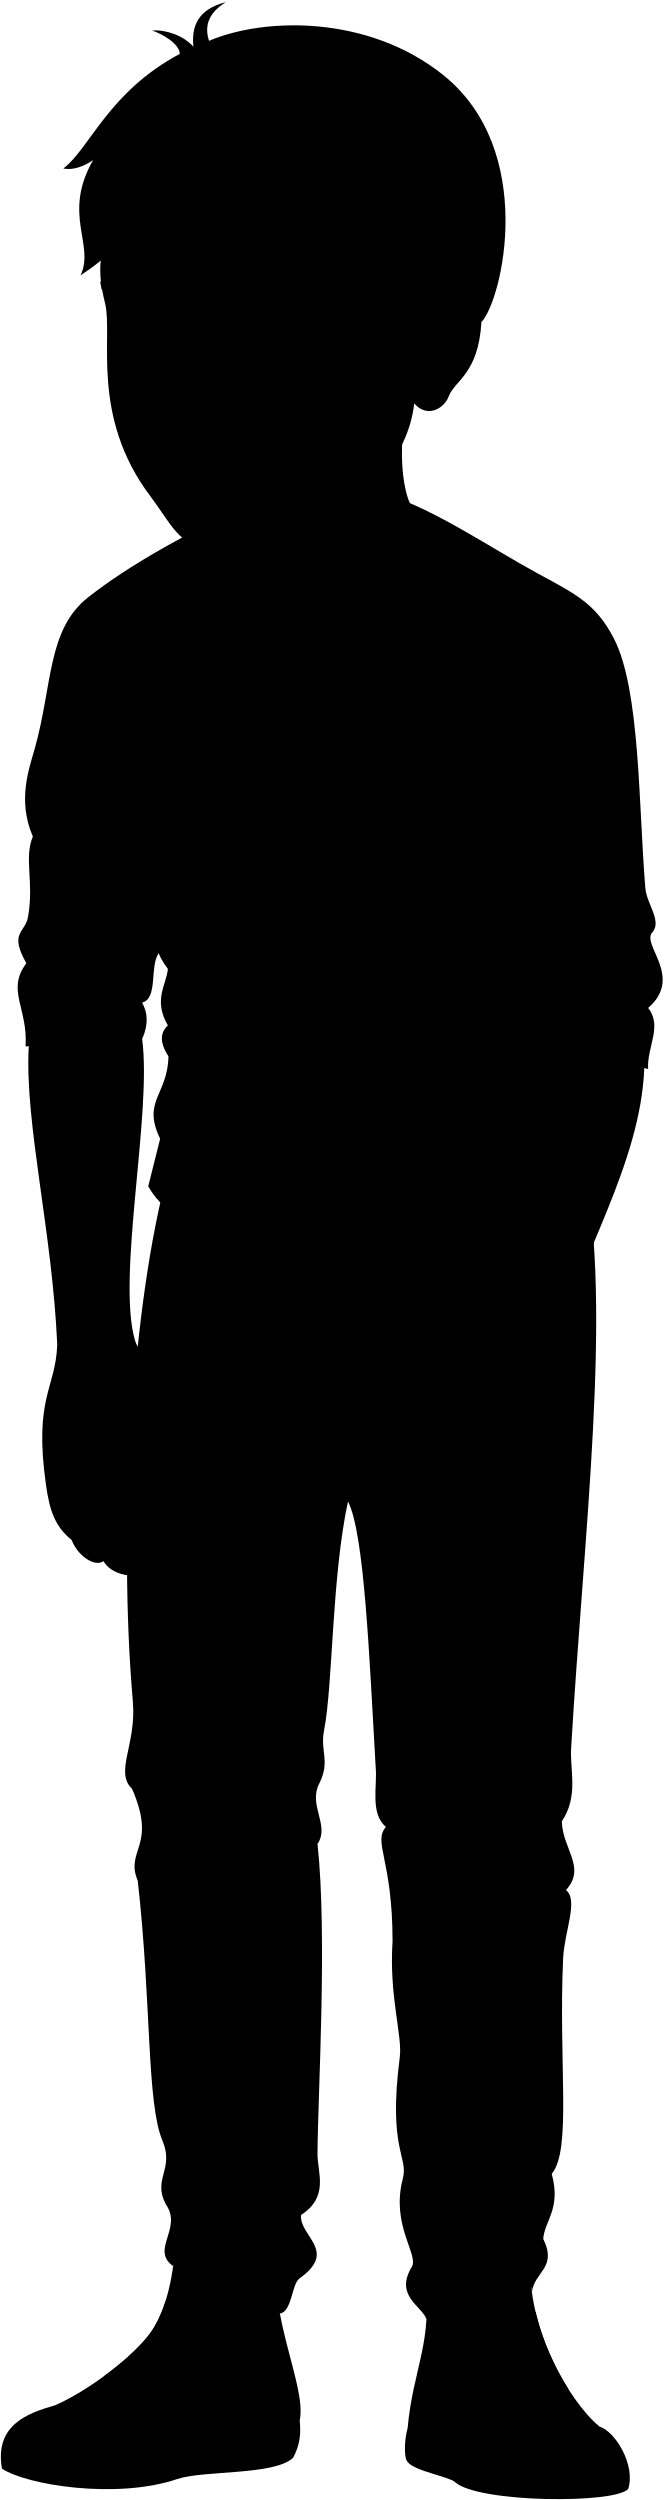
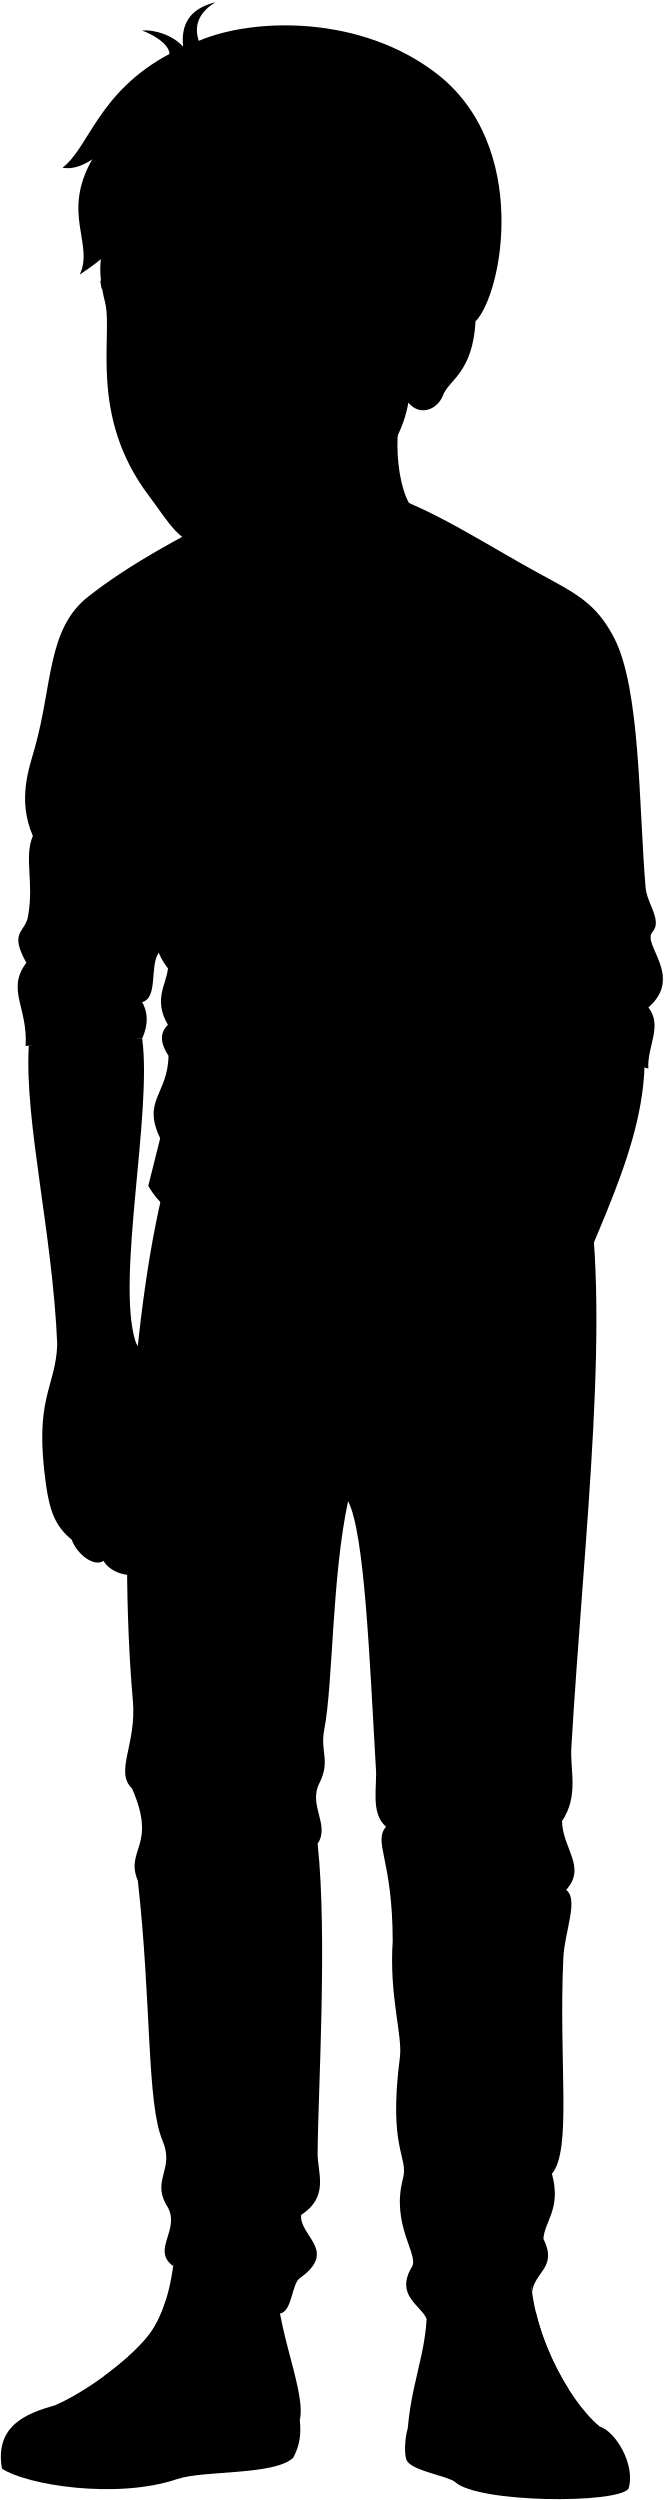
- <svg viewBox="0 0 770.67 2903.79">
+ <svg xmlns="http://www.w3.org/2000/svg" class="presence" viewBox="0 0 770.67 2902.79">
  <g class="soleWhite">
-     <path d="M63.56,2793.9c-30.07,8.67-70.22,22.08-61.29,73.43,28.33,19.09,133.25,36,203.54,12.15,30.82-10.45,113.33-4.05,134.72-24.87,7.51-14.25,9.26-26.65,7.58-43.44C254.26,2779.09,139.49,2768.91,63.56,2793.9Z" />
-     <path d="M473.44,2820.47c-3.55,12.1-4.7,33.49-.24,38.84,7.84,10.91,48.32,17.28,55.26,23.64,26.61,24.39,187.35,25.44,201.27,7.83,8.63-27.32-14.82-66.66-33.62-72.36C633.46,2768,529.81,2775.82,473.44,2820.47Z" />
+     <path d="M63.56,2792.9c-30.07,8.67-70.22,22.08-61.29,73.43,28.33,19.09,133.25,36,203.54,12.15,30.82-10.45,113.33-4.05,134.72-24.87,7.51-14.25,9.26-26.65,7.58-43.44C254.26,2778.09,139.49,2767.91,63.56,2792.9Z" />
+     <path d="M473.44,2819.47c-3.55,12.1-4.7,33.49-.24,38.84,7.84,10.91,48.32,17.28,55.26,23.64,26.61,24.39,187.35,25.44,201.27,7.83,8.63-27.32-14.82-66.66-33.62-72.36C633.46,2767,529.81,2774.82,473.44,2819.47Z" />
  </g>
  <g class="bennettShoe">
-     <path d="M203.49,2599.61c-.61,39.46-10.12,86.79-31.22,113.34-25.29,31.82-77.38,67.75-108.71,81,41.3-10.05,90.1,10.9,87.31,56.66,33.24-1.71,80.38-11.56,113.91-12.72,31.42-1.08,77.75-18.3,83.33-26.67,8.38-38-36.49-121.93-25.86-189.47C293.7,2596.14,241.64,2580.36,203.49,2599.61Z" />
-     <path d="M492.91,2641.29c11.17,78.14-13.33,109.41-19.47,179.18,8.18,12.17,41.14,14.48,60.8,20.84,12.85,4.16,22,13.3,38.61,16.68,16.15-53.81,84.52-56.09,123.26-39.57-36.85-31.18-84.31-116.29-79.85-192.75C592.42,2579.13,536.54,2610.88,492.91,2641.29Z" />
+     <path d="M203.49,2598.61c-.61,39.46-10.12,86.79-31.22,113.34-25.29,31.82-77.38,67.75-108.71,81,41.3-10.05,90.1,10.9,87.31,56.66,33.24-1.71,80.38-11.56,113.91-12.72,31.42-1.08,77.75-18.3,83.33-26.67,8.38-38-36.49-121.93-25.86-189.47C293.7,2595.14,241.64,2579.36,203.49,2598.61Z" />
+     <path d="M492.91,2640.29c11.17,78.14-13.33,109.41-19.47,179.18,8.18,12.17,41.14,14.48,60.8,20.84,12.85,4.16,22,13.3,38.61,16.68,16.15-53.81,84.52-56.09,123.26-39.57-36.85-31.18-84.31-116.29-79.85-192.75C592.42,2578.13,536.54,2609.88,492.91,2640.29Z" />
  </g>
  <g class="shoelace">
-     <path d="M179.19,2770.72c24.54-17,41.19-49.83,54.08-89.69-14.31-5.45-28.05-8.48-41-8.22-4.9,15.49-11.5,29.49-20,40.14-12.64,15.9-32,32.83-52.06,47.43C141.85,2760.27,161.73,2763.32,179.19,2770.72Z" />
-     <path d="M561.84,2687.34c2.83,30.67,10,62,20.29,93.75,20.27-8.92,54-10.91,78.33-5.64-16.1-25.29-30.56-57-38.37-90C602.12,2681.54,579.52,2682.07,561.84,2687.34Z" />
+     <path d="M179.19,2769.72c24.54-17,41.19-49.83,54.08-89.69-14.31-5.45-28.05-8.48-41-8.22-4.9,15.49-11.5,29.49-20,40.14-12.64,15.9-32,32.83-52.06,47.43C141.85,2759.27,161.73,2762.32,179.19,2769.72Z" />
+     <path d="M561.84,2686.34c2.83,30.67,10,62,20.29,93.75,20.27-8.92,54-10.91,78.33-5.64-16.1-25.29-30.56-57-38.37-90C602.12,2680.54,579.52,2681.07,561.84,2686.34Z" />
  </g>
  <g class="converseLogo">
-     <path d="M510.56,2802.08c24.12,3.92,25.36-69.71,1.73-74.65S485.86,2798.06,510.56,2802.08Z" />
-     <path d="M279.49,2799.08c-29.2,4.33-34.38-69-3-74.66C305.86,2719.12,310.74,2794.45,279.49,2799.08Z" />
+     <path d="M510.56,2801.08c24.12,3.92,25.36-69.71,1.73-74.65S485.86,2797.06,510.56,2801.08Z" />
+     <path d="M279.49,2798.08c-29.2,4.33-34.38-69-3-74.66C305.86,2718.12,310.74,2793.45,279.49,2798.08Z" />
  </g>
-   <path class="bennettJeans" d="M404.17,1744c19.06,36.76,24.74,179.73,32.19,308.66,2.1,21.7-6.83,53.7,11.9,69.3-15.34,18.15,7.7,37.09,7.7,133-4.2,63.7,11.6,109.59,8.4,134.39-14,108.49,10.4,115.23,3.5,141.38-14.17,53.72,18.84,88.4,10.5,102.19-20.1,33.22,10.5,44.8,17,60.53,22.17-7.33,30.57-37.43,56.94-35.11,4.43-31,63.22-35.22,65.51,4.27,2.61-24.09,29.91-28.29,13.16-62.07,1.35-20.81,21-34.81,9.88-75.57,23.42-28,7.71-127.06,13.22-250.23,1.39-31,18.19-68.14,3.31-79.36,23.94-26.51-4.06-47.51-4.81-79.88,19.65-29.22,9.28-59.31,10.79-84.76,15.09-255.15,47.58-509.37,15.41-673.53l-483.95,4.63c-41.17,151.79-57.87,415.47-40.52,614.26,4.39,50.29-21.49,82-1,101.53,29.57,67.27-8.52,70.66,6.72,107,16.08,143,10.15,258.12,28.72,301.92,14,33-11.8,44.21,3.83,73.75,19.92,28-18.16,52.55,8.43,71.81,5.05-20.76,50.75-13.07,43.5,17.06,2.55,22,55.93,11.72,80.56,38.1,14.24-2.46,13.38-33.21,22.68-40.77,45.37-32.16-.33-48.82,1.91-73.75,33-21.33,19-49.21,19.14-71,.34-68.82,11.63-252.9,0-360,14.62-21.59-10.95-44.38,1.91-69.92,13.4-26.61.81-36.74,5.75-62.26C386.78,1956.62,385.15,1832.76,404.17,1744Z" />
-   <path class="bennettSleeves" d="M184.27,1107.15c-10.72,15.84-.44,52.36-19.18,57.42,6.63,11.84,7.44,25.65,0,42.25l-135.37,8.62c2.81-44.65-22.68-65.36.86-96.57-20.35-36.51-1.5-34.5,2-54,7.15-40.51-5-68.38,5.58-93.21-18.32-42.23-4.27-78.94,2.39-102.78C61.22,794.75,54.84,731,102.64,693.56c47.62-37.3,110.24-72.22,196.35-113.13l149.43-6.37c56.56,17.52,121.1,62.14,176.87,92.42,43.58,23.65,66.77,34.8,87.63,74.89,30.79,59.13,28.69,194.39,36.65,290,1.6,19.12,19.77,38.43,8,51.79-12.7,14.37,36.65,51.78-4.78,87.63,17,21.06-1.59,45.42,0,70.91Z" />
-   <path class="shirtWhite" d="M610.65,1199.28l-28.27,217.85c-98.58,66.87-228.19,102.72-316.44,33.09-28.4-22.41-72.38-33.78-93.76-72.39L186,1322.68c-21.37-44.12,9-51,9.65-95.83-10.92-16.67-9.16-27.74-.68-35.85-17.12-29.49-2.07-46.19.06-65.49-27.57-36.54-2.82-44.12-6.27-68.25-26.2-26.89-8.13-34.06-12.41-55.84-7.58-38.61-11-75.84-15.86-133.75-14-15.75-21.87-34.42-25.5-55.15,24.19-60.28,70.83-83.59,111-124.09,57,64.79,165.81,67.7,238.54,11.72,23.15,38.25,62.32,81.24,85.64,122.05,2.91,24.29,6.9,46.09,20.4,56.35,12.09,39.29,2.92,89.38,16.43,139-17.48,23.32-8.65,44.67,1.06,61.18,6.35,10.8-6.54,19.67,2.92,32.07,8.74,12.63-13.61,24.29,6.8,37.89C598.31,1173.91,618.71,1184.6,610.65,1199.28Z" />
+   <path class="bennettJeans" d="M404.17,1743c19.06,36.76,24.74,179.73,32.19,308.66,2.1,21.7-6.83,53.7,11.9,69.3-15.34,18.15,7.7,37.09,7.7,133-4.2,63.7,11.6,109.59,8.4,134.39-14,108.49,10.4,115.23,3.5,141.38-14.17,53.72,18.84,88.4,10.5,102.19-20.1,33.22,10.5,44.8,17,60.53,22.17-7.33,30.57-37.43,56.94-35.11,4.43-31,63.22-35.22,65.51,4.27,2.61-24.09,29.91-28.29,13.16-62.07,1.35-20.81,21-34.81,9.88-75.57,23.42-28,7.71-127.06,13.22-250.23,1.39-31,18.19-68.14,3.31-79.36,23.94-26.51-4.06-47.51-4.81-79.88,19.65-29.22,9.28-59.31,10.79-84.76,15.09-255.15,47.58-509.37,15.41-673.53l-483.95,4.63c-41.17,151.79-57.87,415.47-40.52,614.26,4.39,50.29-21.49,82-1,101.53,29.57,67.27-8.52,70.66,6.72,107,16.08,143,10.15,258.12,28.72,301.92,14,33-11.8,44.21,3.83,73.75,19.92,28-18.16,52.55,8.43,71.81,5.05-20.76,50.75-13.07,43.5,17.06,2.55,22,55.93,11.72,80.56,38.1,14.24-2.46,13.38-33.21,22.68-40.77,45.37-32.16-.33-48.82,1.91-73.75,33-21.33,19-49.21,19.14-71,.34-68.82,11.63-252.9,0-360,14.62-21.59-10.95-44.38,1.91-69.92,13.4-26.61.81-36.74,5.75-62.26C386.78,1955.62,385.15,1831.76,404.17,1743Z" />
+   <path class="bennettSleeves" d="M184.27,1106.15c-10.72,15.84-.44,52.36-19.18,57.42,6.63,11.84,7.44,25.65,0,42.25l-135.37,8.62c2.81-44.65-22.68-65.36.86-96.57-20.35-36.51-1.5-34.5,2-54,7.15-40.51-5-68.38,5.58-93.21-18.32-42.23-4.27-78.94,2.39-102.78C61.22,793.75,54.84,730,102.64,692.56c47.62-37.3,110.24-72.22,196.35-113.13l146.43-6.37c56.56,17.52,124.1,62.14,179.87,92.42,43.58,23.65,66.77,34.8,87.63,74.89,30.79,59.13,28.69,194.39,36.65,290,1.6,19.12,19.77,38.43,8,51.79-12.7,14.37,36.65,51.78-4.78,87.63,17,21.06-1.59,45.42,0,70.91Z" />
+   <path class="shirtWhite" d="M610.65,1198.28l-28.27,217.85c-98.58,66.87-228.19,102.72-316.44,33.09-28.4-22.41-72.38-33.78-93.76-72.39L186,1321.68c-21.37-44.12,9-51,9.65-95.83-10.92-16.67-9.16-27.74-.68-35.85-17.12-29.49-2.07-46.19.06-65.49-27.57-36.54-2.82-44.12-6.27-68.25-26.2-26.89-8.13-34.06-12.41-55.84-7.58-38.61-11-75.84-15.86-133.75-14-15.75-21.87-34.42-25.5-55.15,24.19-60.28,70.83-83.59,111-124.09,57,64.79,165.81,67.7,238.54,11.72,23.15,38.25,62.32,81.24,85.64,122.05,2.91,24.29,6.9,46.09,20.4,56.35,12.09,39.29,2.92,89.38,16.43,139-17.48,23.32-8.65,44.67,1.06,61.18,6.35,10.8-6.54,19.67,2.92,32.07,8.74,12.63-13.61,24.29,6.8,37.89C598.31,1172.91,618.71,1183.6,610.65,1198.28Z" />
  <g class="clothesDisplayLine">
-     <path d="M541.73,1441.9c4,5.39,15.58,15.37,26,19.29" />
-     <path d="M223.77,1424.43c-11.45,7-27.82,10.15-45.05,8.84" />
-     <path d="M358.52,1487.07c-13.46,28.36,8.37,72.19,3.63,88.93-8.17,28.84,8.63,48.52,8.17,66.33-.89,34.42,9.45,68.42,33.85,101.71" />
-     <path d="M418.93,1485.07c-7.69,38.45,5.57,66,.9,92.85-2.86,16.53,4.76,39.45,5.29,55.76.85,26-16.83,42.62-51,46.74" />
-     <path d="M150.87,2850.56c-50.42,3.23-120-.53-145.13-19.79" />
-     <path d="M572.85,2858c40.72,7.7,130.31,3.94,153.19-5.34" />
+     <path d="M541.73,1440.9c4,5.39,15.58,15.37,26,19.29" />
+     <path d="M223.77,1423.43c-11.45,7-27.82,10.15-45.05,8.84" />
+     <path d="M358.52,1486.07c-13.46,28.36,8.37,72.19,3.63,88.93-8.17,28.84,8.63,48.52,8.17,66.33-.89,34.42,9.45,68.42,33.85,101.71" />
+     <path d="M418.93,1484.07c-7.69,38.45,5.57,66,.9,92.85-2.86,16.53,4.76,39.45,5.29,55.76.85,26-16.83,42.62-51,46.74" />
+     <path d="M150.87,2849.56c-50.42,3.23-120-.53-145.13-19.79" />
+     <path d="M572.85,2857c40.72,7.7,130.31,3.94,153.19-5.34" />
  </g>
  <g class="clothesOverlapLine">
-     <path d="M227.65,2697.25c-15.51-4.79-30.11-8.26-41.78-7.46" />
-     <path d="M220.62,2714.57c-15-5.58-29.49-9.08-43.16-8.93" />
-     <path d="M212.28,2731.45c-16.19-6.89-31.81-11.26-46.41-11" />
-     <path d="M203,2746.32c-16.91-8.11-33.93-12.47-51.09-11.8" />
-     <path d="M192.11,2759.6c-18.72-9.09-37.2-14.14-55.26-12" />
-     <path d="M244.56,2649.24c-5.14,6.32-5.65,20.81-11.29,31.79" />
-     <path d="M552.32,2658.36c9.52,6.78,7,14.44,9.52,29" />
-     <path d="M625.91,2700.09a231.91,231.91,0,0,0-62.21,3.22" />
-     <path d="M631.48,2716.61a255.16,255.16,0,0,0-65.14,3" />
-     <path d="M637.58,2732a222.32,222.32,0,0,0-68.05,3.3" />
-     <path d="M644.28,2746.57a214.75,214.75,0,0,0-70.89,4.67" />
-     <path d="M651.74,2760.82c-27.19-2.65-52.37-1.71-74.3,5" />
+     <path d="M227.65,2696.25c-15.51-4.79-30.11-8.26-41.78-7.46" />
+     <path d="M220.62,2713.57c-15-5.58-29.49-9.08-43.16-8.93" />
+     <path d="M212.28,2730.45c-16.19-6.89-31.81-11.26-46.41-11" />
+     <path d="M203,2745.32c-16.91-8.11-33.93-12.47-51.09-11.8" />
+     <path d="M192.11,2758.6c-18.72-9.09-37.2-14.14-55.26-12" />
+     <path d="M244.56,2648.24c-5.14,6.32-5.65,20.81-11.29,31.79" />
+     <path d="M552.32,2657.36c9.52,6.78,7,14.44,9.52,29" />
+     <path d="M625.91,2699.09a231.91,231.91,0,0,0-62.21,3.22" />
+     <path d="M631.48,2715.61a255.16,255.16,0,0,0-65.14,3" />
+     <path d="M637.58,2731a222.32,222.32,0,0,0-68.05,3.3" />
+     <path d="M644.28,2745.57a214.75,214.75,0,0,0-70.89,4.67" />
+     <path d="M651.74,2759.82c-27.19-2.65-52.37-1.71-74.3,5" />
  </g>
  <g class="clothesFoldLine">
-     <path d="M569.32,770.62c12,23.86,15.45,49.74,13.26,76.93,19.6-25.29,36.39-59.78,38-104.34" />
-     <path d="M649.78,768c-8.17,33.65-37.14,57.47-59.24,84" />
-     <path d="M632.1,834.28c-10.24,21.38-34.49,28.3-41.57,44.27" />
-     <path d="M492.39,798.92q33.45,45.72,85.38,60.82" />
-     <path d="M533.06,857.27c16.67,12,33.68,16.56,51,14.59" />
-     <path d="M693.11,863.46c-8,76.93-62.78,171.54-77.81,167.12" />
-     <path d="M717.87,876.73c-7.23,51.36-25.65,97.26-37.14,146.78" />
-     <path d="M610.94,1110.76c31.16-.48,107.7-55.52,126-30.84,6.52,8.76-4.76,14.37-19.61,12" />
-     <path d="M633.24,1129.26c79.71-25.3,155.44,10.29,105.65,19" />
-     <path d="M617.74,1148.65c33.21,11,87.09,7.71,87,20.47-.07,8.42-14.61,8.49-32.27,1.89" />
-     <path d="M752.76,1170.79c-8.18,5.92-19.48,12.1-1.85,13.51" />
-     <path d="M618.69,1185.56c39-1.69,78.22,4.25,117.67,15.82" />
-     <path d="M559.22,913.54c-25.4,24-57.14,43.57-98.05,56.93" />
-     <path d="M526.33,963.51c-32,21-64.25,33.08-96.79,32.27" />
-     <path d="M190.41,911.64c28,39.62,64,70.75,117,83.51" />
-     <path d="M266.32,957.82c21.68,15,51.46,23.43,85.4,28.47" />
-     <path d="M521.9,1059.67c-109.7,33-211.06,34.87-299.23-12.65" />
-     <path d="M188.73,1057.26c18.3,14.65,44,25.79,71.9,35.94" />
-     <path d="M609.75,1083.69c-13.34,15.7-35.53,26.57-61.9,35.17" />
-     <path d="M551.89,1075c28.87-1.15,2.89,27.71-44.15,35.77" />
-     <path d="M268.28,1160.79c58.77,29.93,122.2,36.83,189.49,24.65" />
-     <path d="M195,1125.51c33.14,36.86,72,60.86,114.87,76.1" />
-     <path d="M427.73,1210.86c42,.23,87.81-22.34,130.17-40.83" />
-     <path d="M200.49,1169.26c39.89,55.15,94.48,84.67,157.14,100.14" />
-     <path d="M194.94,1191c16.34,25.25,53.34,42.51,21.73,37.57" />
-     <path d="M195.62,1226.85c33.3,35.69,88.05,52.32,147.38,64.89" />
-     <path d="M604.36,1224.35c-37.78,32.38-87.42,54.15-146.59,67.39" />
-     <path d="M384.32,1316.39c118.12,16.17,211.59-64.19,179.67-29.27" />
-     <line x1="593.2" y1="1287.1" x2="516.31" y2="1323.32" />
-     <path d="M585,1349.52c-25.87,29.08-72.9,43.37-134.13,47.75" />
-     <path d="M186,1322.68c32.9,36.52,83.51,56.47,140.85,70.12" />
-     <path d="M189.71,1287.12c63.65,81.37,172.54,94.16,299.64,79.33" />
-     <path d="M483.19,1431.93c-84.4,19.9-161.35,17.79-224.92-23.88" />
-     <path d="M184.79,782.57c4.66,41.9.62,94.45-25.27,56.53" />
-     <path d="M223.36,796.54c-5.59,28.29-15.94,53-42.56,65.17" />
-     <path d="M123.61,740.68c-.19,27.27,3.7,51.13,11.35,71.84" />
-     <path d="M143.5,841.2c-47.16-36-41.84-127.12-53.14-77.25" />
-     <path d="M91,807.85C113,842,135.71,866.62,160.46,867.67" />
-     <path d="M53.12,946.83c28.64,73.89,64.44,126.74,109.73,151.63" />
-     <path d="M38.11,971.62C50.46,1057.89,138.48,1105,57.77,1082.5" />
-     <path d="M44.47,1109.1c-10.08-34,56.53,27.93,110.4,32.59" />
-     <path d="M30.58,1118.87c6.58,10.84,20.49,13,22.54,20.16" />
-     <path d="M165.09,1164.57c-27.15-12-58.11-5.59-87.37-13.57" />
-     <path d="M21.55,1157.78c22.26,29.13,106.34,5.16,118.69,23.14,6.74,9.83-35.92-.66-69.83,4.36" />
-     <path d="M450.44,1581.77a307.54,307.54,0,0,1,63.66,9.09" />
-     <path d="M441.34,1613.25a210.62,210.62,0,0,1,46.88,26.58" />
-     <path d="M324.5,1585.26q-42.4,0-79.75,11.2" />
-     <path d="M342,1618.15c-18.16,5.87-34.08,12.84-47.57,21" />
-     <path d="M173.7,2059.17c38,38,87.23,40.44,144.34,17.69" />
-     <path d="M175.11,2092.42c29.67,14.3,40.64,29.45,6.37,46.7" />
-     <path d="M314.5,2100.21c-53.77,12-120.28,8.49-12.73,55.89" />
-     <path d="M290.44,2180.16c-33.25-12.73-74.5-47.74-89.86-29.89s-34.67,28.48-7.07,39.8" />
-     <path d="M640.68,2088.18c-38.36,20.18-75.82,25.09-111.79,4.24" />
-     <path d="M494.93,2098.09c61.55,27.59,110.38,34.67-5.66,60.14" />
-     <path d="M652.59,2115.52c-17.57,13-54.4,13.65-23.93,35.63" />
-     <path d="M600.35,2162.47c-22.08-13.23-45.35-7.71-69.34,9.2" />
-     <path d="M640,2176.62c-15.57,19.11-50.24,21.23-72.88,7.79" />
-     <path d="M657.4,2195.4c-11.49,5.77-17.48,13.54-13.18,25.09" />
-     <path d="M558.61,2200c23.78,2.3,43.43,9.23,57.31,22.64" />
-     <path d="M341.39,2535.35c-52.93,22.15-98.58,31.06-123.82,2.83" />
-     <path d="M209.78,2562.24c21.23,10.61,59.44,21.94,21.94,38.21" />
-     <path d="M309.55,2570.73c-29,21.94-81.11,36-1.42,58" />
-     <path d="M347.8,2646.57c-25.54,10.54-52.4,6.24-73.63,1.29" />
-     <path d="M349.71,2572.82c-12.25,3.35-21.43,8.84-14.69,25.51" />
-     <path d="M640.87,2525c-9.38,9.66-27.78,10.36-18.58,28.76" />
-     <path d="M536.67,2544.55c32.93,22,122.87,33.77,7.79,64.39-20.9,5.56-44-7.81-55.68-16.93-11.09-8.63,9.12-20.86,28.08-36.84" />
-     <path d="M488.56,2650c16.73-15.19,36-16.64,56.6-10.62" />
-     <path d="M631,2600.56c-4.69,13-21.23,19.47-34.67,19.47" />
+     <path d="M569.32,769.62c12,23.86,15.45,49.74,13.26,76.93,19.6-25.29,36.39-59.78,38-104.34" />
+     <path d="M649.78,767c-8.17,33.65-37.14,57.47-59.24,84" />
+     <path d="M632.1,833.28c-10.24,21.38-34.49,28.3-41.57,44.27" />
+     <path d="M492.39,797.92q33.45,45.72,85.38,60.82" />
+     <path d="M533.06,856.27c16.67,12,33.68,16.56,51,14.59" />
+     <path d="M693.11,862.46c-8,76.93-62.78,171.54-77.81,167.12" />
+     <path d="M717.87,875.73c-7.23,51.36-25.65,97.26-37.14,146.78" />
+     <path d="M610.94,1109.76c31.16-.48,107.7-55.52,126-30.84,6.52,8.76-4.76,14.37-19.61,12" />
+     <path d="M633.24,1128.26c79.71-25.3,155.44,10.29,105.65,19" />
+     <path d="M617.74,1147.65c33.21,11,87.09,7.71,87,20.47-.07,8.42-14.61,8.49-32.27,1.89" />
+     <path d="M752.76,1169.79c-8.18,5.92-19.48,12.1-1.85,13.51" />
+     <path d="M618.69,1184.56c39-1.69,78.22,4.25,117.67,15.82" />
+     <path d="M559.22,912.54c-25.4,24-57.14,43.57-98.05,56.93" />
+     <path d="M526.33,962.51c-32,21-64.25,33.08-96.79,32.27" />
+     <path d="M190.41,910.64c28,39.62,64,70.75,117,83.51" />
+     <path d="M266.32,956.82c21.68,15,51.46,23.43,85.4,28.47" />
+     <path d="M521.9,1058.67c-109.7,33-211.06,34.87-299.23-12.65" />
+     <path d="M188.73,1056.26c18.3,14.65,44,25.79,71.9,35.94" />
+     <path d="M609.75,1082.69c-13.34,15.7-35.53,26.57-61.9,35.17" />
+     <path d="M551.89,1074c28.87-1.15,2.89,27.71-44.15,35.77" />
+     <path d="M268.28,1159.79c58.77,29.93,122.2,36.83,189.49,24.65" />
+     <path d="M195,1124.51c33.14,36.86,72,60.86,114.87,76.1" />
+     <path d="M427.73,1209.86c42,.23,87.81-22.34,130.17-40.83" />
+     <path d="M200.49,1168.26c39.89,55.15,94.48,84.67,157.14,100.14" />
+     <path d="M194.94,1190c16.34,25.25,53.34,42.51,21.73,37.57" />
+     <path d="M195.62,1225.85c33.3,35.69,88.05,52.32,147.38,64.89" />
+     <path d="M604.36,1223.35c-37.78,32.38-87.42,54.15-146.59,67.39" />
+     <path d="M384.32,1315.39c118.12,16.17,211.59-64.19,179.67-29.27" />
+     <line x1="593.2" y1="1286.1" x2="516.31" y2="1322.32" />
+     <path d="M585,1348.52c-25.87,29.08-72.9,43.37-134.13,47.75" />
+     <path d="M186,1321.68c32.9,36.52,83.51,56.47,140.85,70.12" />
+     <path d="M189.71,1286.12c63.65,81.37,172.54,94.16,299.64,79.33" />
+     <path d="M483.19,1430.93c-84.4,19.9-161.35,17.79-224.92-23.88" />
+     <path d="M184.79,781.57c4.66,41.9.62,94.45-25.27,56.53" />
+     <path d="M223.36,795.54c-5.59,28.29-15.94,53-42.56,65.17" />
+     <path d="M123.61,739.68c-.19,27.27,3.7,51.13,11.35,71.84" />
+     <path d="M143.5,840.2c-47.16-36-41.84-127.12-53.14-77.25" />
+     <path d="M91,806.85C113,841,135.71,865.62,160.46,866.67" />
+     <path d="M53.12,945.83c28.64,73.89,64.44,126.74,109.73,151.63" />
+     <path d="M38.11,970.62C50.46,1056.89,138.48,1104,57.77,1081.5" />
+     <path d="M44.47,1108.1c-10.08-34,56.53,27.93,110.4,32.59" />
+     <path d="M30.58,1117.87c6.58,10.84,20.49,13,22.54,20.16" />
+     <path d="M165.09,1163.57c-27.15-12-58.11-5.59-87.37-13.57" />
+     <path d="M21.55,1156.78c22.26,29.13,106.34,5.16,118.69,23.14,6.74,9.83-35.92-.66-69.83,4.36" />
+     <path d="M450.44,1580.77a307.54,307.54,0,0,1,63.66,9.09" />
+     <path d="M441.34,1612.25a210.62,210.62,0,0,1,46.88,26.58" />
+     <path d="M324.5,1584.26q-42.4,0-79.75,11.2" />
+     <path d="M342,1617.15c-18.16,5.87-34.08,12.84-47.57,21" />
+     <path d="M173.7,2058.17c38,38,87.23,40.44,144.34,17.69" />
+     <path d="M175.11,2091.42c29.67,14.3,40.64,29.45,6.37,46.7" />
+     <path d="M314.5,2099.21c-53.77,12-120.28,8.49-12.73,55.89" />
+     <path d="M290.44,2179.16c-33.25-12.73-74.5-47.74-89.86-29.89s-34.67,28.48-7.07,39.8" />
+     <path d="M640.68,2087.18c-38.36,20.18-75.82,25.09-111.79,4.24" />
+     <path d="M494.93,2097.09c61.55,27.59,110.38,34.67-5.66,60.14" />
+     <path d="M652.59,2114.52c-17.57,13-54.4,13.65-23.93,35.63" />
+     <path d="M600.35,2161.47c-22.08-13.23-45.35-7.71-69.34,9.2" />
+     <path d="M640,2175.62c-15.57,19.11-50.24,21.23-72.88,7.79" />
+     <path d="M657.4,2194.4c-11.49,5.77-17.48,13.54-13.18,25.09" />
+     <path d="M558.61,2199c23.78,2.3,43.43,9.23,57.31,22.64" />
+     <path d="M341.39,2534.35c-52.93,22.15-98.58,31.06-123.82,2.83" />
+     <path d="M209.78,2561.24c21.23,10.61,59.44,21.94,21.94,38.21" />
+     <path d="M309.55,2569.73c-29,21.94-81.11,36-1.42,58" />
+     <path d="M347.8,2645.57c-25.54,10.54-52.4,6.24-73.63,1.29" />
+     <path d="M349.71,2571.82c-12.25,3.35-21.43,8.84-14.69,25.51" />
+     <path d="M640.87,2524c-9.38,9.66-27.78,10.36-18.58,28.76" />
+     <path d="M536.67,2543.55c32.93,22,122.87,33.77,7.79,64.39-20.9,5.56-44-7.81-55.68-16.93-11.09-8.63,9.12-20.86,28.08-36.84" />
+     <path d="M488.56,2649c16.73-15.19,36-16.64,56.6-10.62" />
+     <path d="M631,2599.56c-4.69,13-21.23,19.47-34.67,19.47" />
  </g>
  <g class="eye">
-     <rect class="sclera" x="129.42" y="339.16" width="220.25" height="74.9" />
+     <rect class="sclera" x="129.42" y="338.16" width="220.25" height="74.9" />
    <g class="irisDarkBrown">
-       <ellipse cx="301.89" cy="377.39" rx="21.42" ry="21.79" />
-       <ellipse cx="165.39" cy="378.89" rx="21.42" ry="21.79" />
+       <ellipse cx="303.89" cy="377.39" rx="21.42" ry="21.79" />
+       <ellipse cx="163.39" cy="377.89" rx="21.42" ry="21.79" />
    </g>
    <g class="pupil">
-       <ellipse cx="299.89" cy="378.39" rx="8.33" ry="8.47" />
-       <ellipse cx="163.39" cy="379.89" rx="8.33" ry="8.47" />
+       <ellipse cx="301.89" cy="378.39" rx="8.33" ry="8.47" />
+       <ellipse cx="161.39" cy="378.89" rx="8.33" ry="8.47" />
    </g>
  </g>
  <g class="skinEastAsian">
-     <path d="M178.65,1752.19c5,17.4,35.35,24.69,34.79,7.86-2.7-21.56,6.7-50.46-.56-67.9-5.62-13.47-4.8-20.15-6.18-29.74-11.22-78-44.33-85.85-49.71-104.87-21.93-72.84,19.8-264.48,8.1-350.72-30-1.64-107.6,3-131.69,8.39-5,88.93,27.41,215.74,33.07,346.57-1.74,51.25-27.55,61.35-13,163.48,4.07,28.47,10.1,47.7,29.74,63.41,6.74,17.95,26.38,32,37,24.69,9.54,16.83,39.28,21.32,46,10.66,11.22,10.1,29.46,6,31.42-8.42C199,1805.89,180.33,1797.65,178.65,1752.19Z" />
-     <path d="M635.63,1584.33C674,1459.07,744,1351.74,748.35,1240.66c-28.77-15.38-107-38.48-137.7-41.38-28,99.69-22.78,218.84-68.92,368.63-11.35,32.64-59.86,69.56-53.34,145.59,10.86,68.06,26.06,122.36,94.12,131.77,15.54,5.2,28.46.32,32.58-5.79,19,2.24,27.75-13.21,18.83-25.34,19.73,4.93,24.36-18.24,13-26.79a41.44,41.44,0,0,1-10.29-28c.32-25.24,9.89-56.74,12.13-97.8C650.24,1635.1,630.48,1599.78,635.63,1584.33Z" />
-     <path d="M481,455.38c-23.56,44.35-14.95,135.82,5.52,140.82,21.27,156.39-309.78,114.41-221.17,7.22" />
-     <path d="M122,352.07c-19.84-78.89,21.32-67.09,2-159.14C275,34.64,593.43,229.8,559.18,374.22c-3.53,60.25-30.95,67.4-38,86.21-5.51,14.63-25.36,25.36-40.07,8.11-7.22,65.8-59.45,114-120.67,139.35-62.56,25.9-64,35.49-115.83,30.42C207.86,634.72,197.83,607,175,576.84,104.21,483.47,131.59,390.05,122,352.07Zm147.84,30.52c33.83,21.31,55.65,6.08,73.85-6-11.77-7.18-29.83-21-47.64-21.4-13.88-.33-23.52,6.09-30.84,21.84C262.71,382.47,267.66,381.18,269.88,382.59Zm-70.49-4.33c-7.58-11.75-19.28-22.36-36-21.77-8.36.29-18.88,7.68-23.83,9.9-1.4,4.34-1.44,17.29,1.1,21.94,22.58,16.88,48.07-6.28,54.24-5.5C199.21,383.37,201.19,381.06,199.39,378.26Z" />
+     <path d="M178.65,1751.19c5,17.4,35.35,24.69,34.79,7.86-2.7-21.56,6.7-50.46-.56-67.9-5.62-13.47-4.8-20.15-6.18-29.74-11.22-78-44.33-85.85-49.71-104.87-21.93-72.84,19.8-264.48,8.1-350.72-30-1.64-107.6,3-131.69,8.39-5,88.93,27.41,215.74,33.07,346.57-1.74,51.25-27.55,61.35-13,163.48,4.07,28.47,10.1,47.7,29.74,63.41,6.74,17.95,26.38,32,37,24.69,9.54,16.83,39.28,21.32,46,10.66,11.22,10.1,29.46,6,31.42-8.42C199,1804.89,180.33,1796.65,178.65,1751.19Z" />
+     <path d="M635.63,1583.33C674,1458.07,744,1350.74,748.35,1239.66c-28.77-15.38-107-38.48-137.7-41.38-28,99.69-22.78,218.84-68.92,368.63-11.35,32.64-59.86,69.56-53.34,145.59,10.86,68.06,26.06,122.36,94.12,131.77,15.54,5.2,28.46.32,32.58-5.79,19,2.24,27.75-13.21,18.83-25.34,19.73,4.93,24.36-18.24,13-26.79a41.44,41.44,0,0,1-10.29-28c.32-25.24,9.89-56.74,12.13-97.8C650.24,1634.1,630.48,1598.78,635.63,1583.33Z" />
+     <path d="M474,454.38c-23.87,44.93-10.31,135.24,12.52,140.82,21.27,156.39-309.78,114.41-221.17,7.22" />
+     <path d="M122,351.07c-19.84-78.89,21.32-67.09,2-159.14C275,33.64,586.43,228.8,552.18,373.22c-3.53,60.25-30.95,67.4-38,86.21-5.51,14.63-25.36,25.36-40.07,8.11-9.34,57.23-61.36,112.61-115.67,139.35-60.75,29.92-75.19,35.34-113.83,30.42C208,632.65,195.83,606,173,575.84,102.21,482.47,131.59,389.05,122,351.07Zm149.84,31.52c33.83,21.31,55.65,6.08,73.85-6-11.77-7.18-29.83-21-47.64-21.4-13.88-.33-23.52,6.09-30.84,21.84C264.71,382.47,269.66,381.18,271.88,382.59Zm-74.49-5.33c-7.58-11.75-19.28-22.36-36-21.77-8.36.29-18.88,7.68-23.83,9.9-1.4,4.34-1.44,17.29,1.1,21.94,22.58,16.88,48.07-6.28,54.24-5.5C197.21,382.37,199.19,380.06,197.39,377.26Z" />
  </g>
  <g class="skinOverlapLine">
-     <path d="M182.81,1681.24c-.8,23.84-11.64,39.38-4.16,71" />
-     <path d="M135.55,1721.83c-4.87,38.9,5.4,78.87,30.75,102.19" />
-     <path d="M88,1722.91c1.62,32.41,12.43,68.07,32.29,90.45" />
-     <path d="M61,1722.91c2.7,22.15,10.81,48.62,22.26,65.76" />
-     <path d="M522.6,1737.29c4.34,40.55,6.75,50.2,28.48,80.13,7.24,8.21,19.79,21.73,31.43,27.85" />
-     <path d="M560.25,1745c2.9,30.9,15.45,54.55,27.52,69,7.72,9.18,15.78,18.15,27.32,25.44" />
-     <path d="M598.87,1746.94c3.38,35.72,16.89,53.59,35,67.2" />
+     <path d="M182.81,1680.24c-.8,23.84-11.64,39.38-4.16,71" />
+     <path d="M135.55,1720.83c-4.87,38.9,5.4,78.87,30.75,102.19" />
+     <path d="M88,1721.91c1.62,32.41,12.43,68.07,32.29,90.45" />
+     <path d="M61,1721.91c2.7,22.15,10.81,48.62,22.26,65.76" />
+     <path d="M522.6,1736.29c4.34,40.55,6.75,50.2,28.48,80.13,7.24,8.21,19.79,21.73,31.43,27.85" />
+     <path d="M560.25,1744c2.9,30.9,15.45,54.55,27.52,69,7.72,9.18,15.78,18.15,27.32,25.44" />
+     <path d="M598.87,1745.94c3.38,35.72,16.89,53.59,35,67.2" />
  </g>
  <g class="skinFoldLine">
-     <path d="M493.05,376.58c23.82-70.72,84.68-5.76,40.19,44.29" />
-     <path d="M496.77,393.33c23.45,1.86-12.76,33.44,1.11,39.08,11.92,4.84,1.38-13.54,20.1-24.57,16.92-9.95,3.92-43.74-6.32-30.14" />
+     <path d="M486.05,375.58c23.82-70.72,84.68-5.76,40.19,44.29" />
+     <path d="M489.77,392.33c23.45,1.86-12.76,33.44,1.11,39.08,11.92,4.84,1.38-13.54,20.1-24.57,16.92-9.95,3.92-43.74-6.32-30.14" />
  </g>
  <g class="head50">
-     <path class="lipMaleMedium__noStroke" d="M251.07,518.5c-13.34,7.88-27.88,9.7-42.43,0-10.17,3.67,6.44,15.48-4.86,26.53,4.31,6.43-3.07,27.71,31.3,37.7,38.82,9.77,40-28.34,51.92-32C270.16,538.78,268,523.92,251.07,518.5Z" />
-     <path class="mouthInner" d="M211.25,541.77a31,31,0,0,0,8.23-8.7c17.63,10.61,23.14-4.05,30.71-2.62,10.13,1.91,16.44,10.71,24.56,14.34C258.48,549.05,240.17,572.3,211.25,541.77Z" />
-     <path class="teeth" d="M215.67,537.94a36,36,0,0,0,3.81-4.87c17.63,10.61,23.14-4.05,30.71-2.62,6.38,1.21,11.24,5.14,16,8.79C248,544.33,228.5,544.85,215.67,537.94Z" />
+     <path class="lipMaleMedium__noStroke" d="M250.07,517.5c-13.34,7.88-27.88,9.7-42.43,0-10.17,3.67,6.44,15.48-4.86,26.53,4.31,6.43-3.07,27.71,31.3,37.7,38.82,9.77,40-28.34,51.92-32C269.16,537.78,267,522.92,250.07,517.5Z" />
+     <path class="mouthInner" d="M210.25,540.77a31,31,0,0,0,8.23-8.7c17.63,10.61,23.14-4.05,30.71-2.62,10.13,1.91,16.44,10.71,24.56,14.34C257.48,548.05,239.17,571.3,210.25,540.77Z" />
+     <path class="teeth" d="M214.67,536.94a36,36,0,0,0,3.81-4.87c17.63,10.61,23.14-4.05,30.71-2.62,6.38,1.21,11.24,5.14,16,8.79C247,543.33,227.5,543.85,214.67,536.94Z" />
    <g class="lipOverlapLine">
-       <path d="M291.3,551.61a83.37,83.37,0,0,1-16.55-6.82" />
-       <path d="M219.48,533.07a13.43,13.43,0,0,1-5-3.64" />
-       <path d="M211.25,541.77c-4.47,3.15-7.34,2.39-10.78,4.68" />
+       <path d="M290.3,550.61a83.37,83.37,0,0,1-16.55-6.82" />
+       <path d="M218.48,532.07a13.43,13.43,0,0,1-5-3.64" />
+       <path d="M210.25,540.77c-4.47,3.15-7.34,2.39-10.78,4.68" />
    </g>
    <g class="lipEdgeLine">
-       <path d="M208.64,518.5c14.55,9.7,29.09,7.88,42.43,0" />
-       <path d="M208.34,563.35c9.39,22.73,47.27,27,62.12,8.79" />
+       <path d="M207.64,517.5c14.55,9.7,29.09,7.88,42.43,0" />
+       <path d="M207.34,562.35c9.39,22.73,47.27,27,62.12,8.79" />
    </g>
    <g class="cheekLine">
-       <path d="M268,463c11,4.26,16.68,28.16,33.37,41.28" />
+       <path d="M267,462c11,4.26,16.68,28.16,33.37,41.28" />
    </g>
    <g class="noseLine">
-       <path d="M191.76,485.34a91.88,91.88,0,0,0-7.2,21.85" />
-       <path d="M202.06,421c-4,41.57-29.69,47.83-4.66,70.18" />
-       <path d="M268,463c9.61,7.37,9.78,20.06.45,27.71" />
-       <path d="M256.4,491.15c-7.6-12.52-16.25,6.85-35.76,6.77-14.75-.07-23-12.46-23.24-12.58" />
+       <path d="M190.76,484.34a91.88,91.88,0,0,0-7.2,21.85" />
+       <path d="M202.06,420c-4,41.57-30.69,47.83-5.66,70.18" />
+       <path d="M267,462c9.61,7.37,9.78,20.06.45,27.71" />
+       <path d="M255.4,490.15c-7.6-12.52-16.25,6.85-35.76,6.77-14.75-.07-23-12.46-23.24-12.58" />
    </g>
    <g class="eyeFoldLine">
-       <path d="M145.49,403.47c9.83,8.94,31.29,7.6,38,1.34" />
-       <path d="M279.07,400.41c13.92,10.28,35.83,8.94,45.66,1.79" />
+       <path d="M143.49,402.47c9.83,8.94,31.29,7.6,38,1.34" />
+       <path d="M281.07,400.41c13.92,10.28,35.83,8.94,45.66,1.79" />
    </g>
    <g class="eyeCornerLine">
-       <path d="M361.4,379.7c-6.94.17-11-.85-17.67-3.14" />
-       <path d="M139.58,366.39a20.24,20.24,0,0,1-7.35,2.21" />
-       <path d="M140.68,388.33a18.13,18.13,0,0,0-4.74-3" />
+       <path d="M363.4,379.7c-6.94.17-11-.85-17.67-3.14" />
+       <path d="M137.58,365.39a20.24,20.24,0,0,1-7.35,2.21" />
+       <path d="M138.68,387.33a18.13,18.13,0,0,0-4.74-3" />
    </g>
-     <path class="eyeCreaseLine" d="M196.45,359.67c-25.48-21.45-42.47-4-49.62-2.68" />
+     <path class="eyeCreaseLine" d="M194.45,358.67c-25.48-21.45-42.47-4-49.62-2.68" />
    <g class="eyebrowBlack">
-       <path d="M250.36,310.79c24.25,30.08,63.08-1.9,108.78,30.08C329,299,299,321.83,250.36,310.79Z" />
-       <path d="M116.42,327.4c21.66-21.49,40-8.5,78.6-16.49-22.45,26.32-39.76,2.59-77,25.4C117.37,333.18,116.84,330.22,116.42,327.4Z" />
+       <path d="M250.36,309.79c24.25,30.08,63.08-1.9,108.78,30.08C329,298,299,320.83,250.36,309.79Z" />
+       <path d="M116.42,326.4c21.66-21.49,40-8.5,78.6-16.49-22.45,26.32-39.76,2.59-77,25.4C117.37,332.18,116.84,329.22,116.42,326.4Z" />
    </g>
-     <path class="hairBlack" d="M316.42,287.71C328,294.93,337,303.81,343,314.65c-37.94-20.23-109.33-2.93-145.35-40.39,3.62,11.22,8.22,21.29,14.63,29.25-44.76-19.87-55-43.77-59.31-83.15,4,54.55-28.18,78.39-59.43,99.52,17-35.68-21.64-70.77,14.62-133.94-9.94,7-23.29,12.22-34.56,9.75,31-23.59,52.15-88.76,135.24-133.12-.64-12.22-20.79-23.27-32.06-27.14,15.55-1.24,36.25,5.68,47.86,18.85-2.57-24.13,5.73-43.85,37.68-51.76-18.28,11.2-25.79,25.84-19.53,44.9,64.42-27.46,184.71-30,271.62,39.39,110,87.82,69.08,261.54,44.74,287.41,6.47-44.94-56.25-73.49-74-19.78-9.52,2.77-20.87,5.37-33.72,5,2.26-29.53,2-30-22-54.5C387.44,299.85,353.87,306.7,316.42,287.71Z" />
-     <path class="hairOverlapLine" d="M430.44,286.49c18.47,9.46,20.27,17.6,27.2,24.77-6.59-1.06-17.45-6-28.18-6.34" />
+     <path class="hairBlack" d="M316.42,286.71C328,293.93,337,302.81,343,313.65c-37.94-20.23-109.33-2.93-145.35-40.39,3.62,11.22,8.22,21.29,14.63,29.25-44.76-19.87-55-43.77-59.31-83.15,4,54.55-29.18,78.39-60.43,99.52,17-35.68-21.64-70.77,14.62-133.94-9.94,7-23.29,12.22-34.56,9.75,31-23.59,41.15-87.76,124.24-132.12-.64-12.22-20.79-23.27-32.06-27.14,15.55-1.24,36.25,5.68,47.86,18.85-2.57-24.13,5.73-43.85,37.68-51.76-18.28,11.2-25.79,25.84-19.53,44.9C295.24,20,419.6,17.63,507.44,85.81c107.65,83.55,76.73,253.64,44.74,287.41,6.47-44.94-56.25-73.49-74-19.78-9.52,2.77-20.87,5.37-33.72,5,2.26-29.53,2-30-22-54.5C380.44,298.85,353.87,305.7,316.42,286.71Z" />
+     <path class="hairOverlapLine" d="M423.44,285.49c18.47,9.46,20.27,17.6,27.2,24.77-6.59-1.06-17.45-6-28.18-6.34" />
  </g>
</svg>
